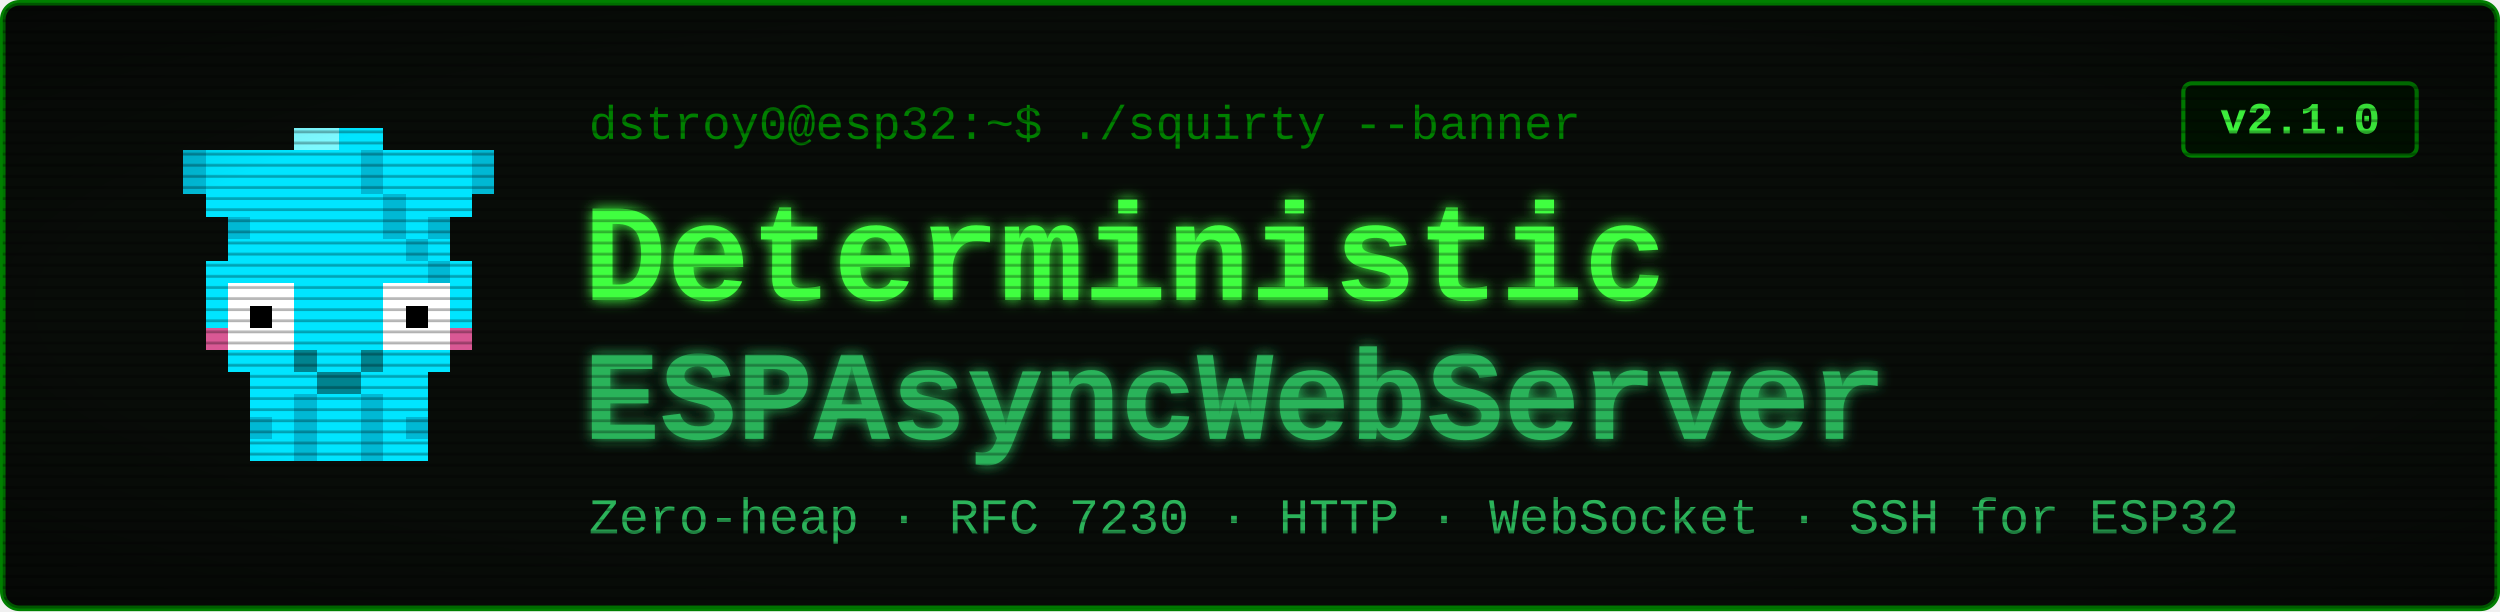
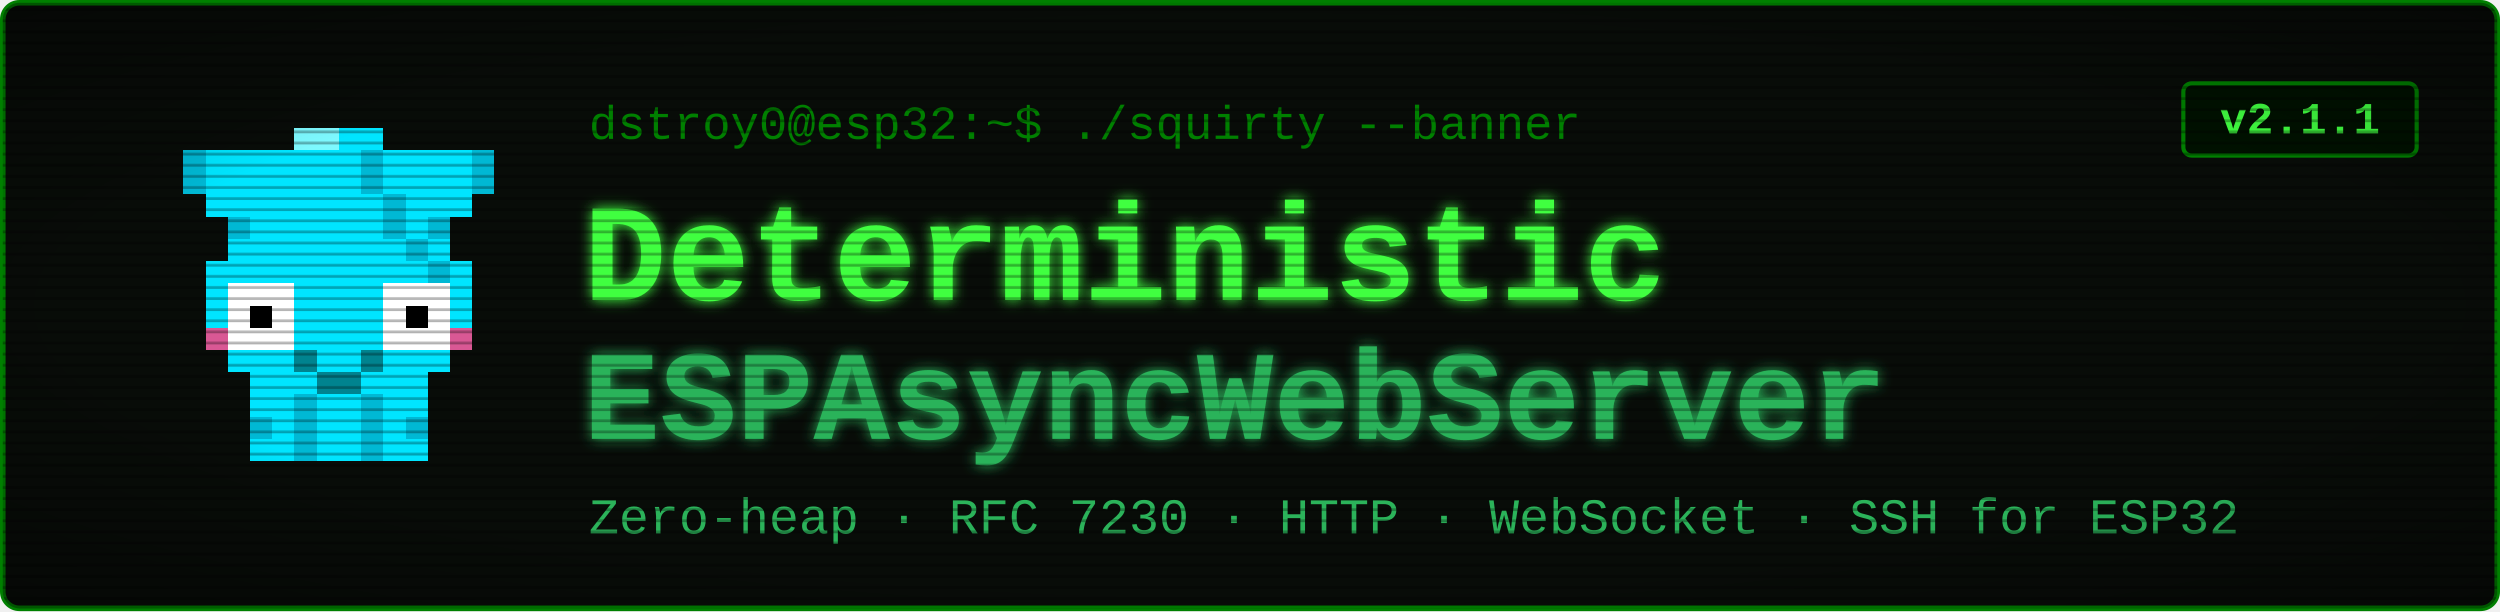
<svg xmlns="http://www.w3.org/2000/svg" viewBox="0 0 900 220" width="900" height="220" font-family="'Courier New', ui-monospace, monospace">
  <defs>
    <filter id="glow" x="-40%" y="-40%" width="180%" height="180%">
      <feGaussianBlur stdDeviation="2.4" result="b" />
      <feMerge>
        <feMergeNode in="b" />
        <feMergeNode in="SourceGraphic" />
      </feMerge>
    </filter>
    <pattern id="scan" width="4" height="4" patternUnits="userSpaceOnUse">
      <rect width="4" height="1" y="3" fill="#000000" opacity="0.28" />
    </pattern>
    <radialGradient id="vig" cx="50%" cy="50%" r="78%">
      <stop offset="58%" stop-color="#000000" stop-opacity="0" />
      <stop offset="100%" stop-color="#000000" stop-opacity="0.45" />
    </radialGradient>
  </defs>
  <rect x="1" y="1" width="898" height="218" rx="6" fill="#080c08" stroke="#008000" stroke-width="2" />
  <g transform="translate(58,46) scale(8)" shape-rendering="crispEdges">
    <rect x="1" y="1" width="4" height="1" fill="#00e5ff" />
    <rect x="1" y="2" width="4" height="1" fill="#00e5ff" />
    <rect x="2" y="3" width="2" height="1" fill="#00e5ff" />
    <rect x="3" y="4" width="1" height="1" fill="#00e5ff" />
    <rect x="1" y="1" width="1" height="2" fill="#00b8d4" />
    <rect x="3" y="4" width="1" height="1" fill="#00b8d4" />
    <rect x="11" y="1" width="4" height="1" fill="#00e5ff" />
    <rect x="11" y="2" width="4" height="1" fill="#00e5ff" />
    <rect x="12" y="3" width="2" height="1" fill="#00e5ff" />
    <rect x="12" y="4" width="1" height="1" fill="#00e5ff" />
    <rect x="14" y="1" width="1" height="2" fill="#00b8d4" />
    <rect x="12" y="4" width="1" height="1" fill="#00b8d4" />
    <rect x="6" y="0" width="4" height="1" fill="#00e5ff" />
    <rect x="5" y="1" width="6" height="1" fill="#00e5ff" />
    <rect x="5" y="2" width="6" height="1" fill="#00e5ff" />
    <rect x="4" y="3" width="8" height="1" fill="#00e5ff" />
    <rect x="4" y="4" width="8" height="1" fill="#00e5ff" />
    <rect x="3" y="5" width="10" height="1" fill="#00e5ff" />
    <rect x="2" y="6" width="12" height="1" fill="#00e5ff" />
    <rect x="2" y="7" width="1" height="3" fill="#00e5ff" />
    <rect x="6" y="7" width="4" height="3" fill="#00e5ff" />
    <rect x="13" y="7" width="1" height="3" fill="#00e5ff" />
    <rect x="3" y="7" width="3" height="3" fill="#ffffff" />
    <rect x="10" y="7" width="3" height="3" fill="#ffffff" />
    <rect x="4" y="8" width="1" height="1" fill="#000000" />
    <rect x="11" y="8" width="1" height="1" fill="#000000" />
    <rect x="2" y="9" width="1" height="1" fill="#ff4081" opacity="0.85" />
    <rect x="13" y="9" width="1" height="1" fill="#ff4081" opacity="0.85" />
    <rect x="3" y="10" width="10" height="1" fill="#00e5ff" />
    <rect x="4" y="11" width="8" height="1" fill="#00e5ff" />
    <rect x="4" y="12" width="2" height="3" fill="#00e5ff" />
    <rect x="4" y="13" width="1" height="1" fill="#00b8d4" />
    <rect x="6" y="12" width="1" height="3" fill="#00b8d4" />
    <rect x="7" y="12" width="1" height="3" fill="#00e5ff" />
    <rect x="8" y="12" width="1" height="3" fill="#00e5ff" />
    <rect x="9" y="12" width="1" height="3" fill="#00b8d4" />
    <rect x="10" y="12" width="2" height="3" fill="#00e5ff" />
    <rect x="11" y="13" width="1" height="1" fill="#00b8d4" />
    <rect x="9" y="1" width="1" height="1" fill="#00b8d4" />
    <rect x="9" y="2" width="1" height="1" fill="#00b8d4" />
    <rect x="10" y="3" width="1" height="1" fill="#00b8d4" />
    <rect x="10" y="4" width="1" height="1" fill="#00b8d4" />
    <rect x="11" y="5" width="1" height="1" fill="#00b8d4" />
    <rect x="12" y="6" width="1" height="1" fill="#00b8d4" />
    <rect x="6" y="0" width="2" height="1" fill="#7df9ff" />
    <rect x="6" y="10" width="1" height="1" fill="#00838f" />
    <rect x="9" y="10" width="1" height="1" fill="#00838f" />
    <rect x="7" y="11" width="2" height="1" fill="#00838f" />
  </g>
  <text x="212" y="50" font-size="17" fill="#008000">dstroy0@esp32:~$ ./squirty --banner</text>
  <text x="210" y="108" font-size="50" font-weight="700" fill="#40ff40" filter="url(#glow)">Deterministic</text>
  <text x="210" y="158" font-size="46" font-weight="700" fill="#2bb35a" filter="url(#glow)">ESPAsyncWebServer</text>
  <text x="212" y="192" font-size="18" fill="#2bb35a">Zero-heap · RFC 7230 · HTTP · WebSocket · SSH for ESP32</text>
  <rect x="786" y="30" width="84" height="26" rx="3" fill="#001100" stroke="#008000" stroke-width="1.5" />
-   <text x="828" y="48" font-size="16" font-weight="700" fill="#40ff40" text-anchor="middle">v2.1.0</text>
+   <text x="828" y="48" font-size="16" font-weight="700" fill="#40ff40" text-anchor="middle">v2.1.1</text>
  <rect x="1" y="1" width="898" height="218" rx="6" fill="url(#scan)" />
  <rect x="1" y="1" width="898" height="218" rx="6" fill="url(#vig)" />
</svg>
